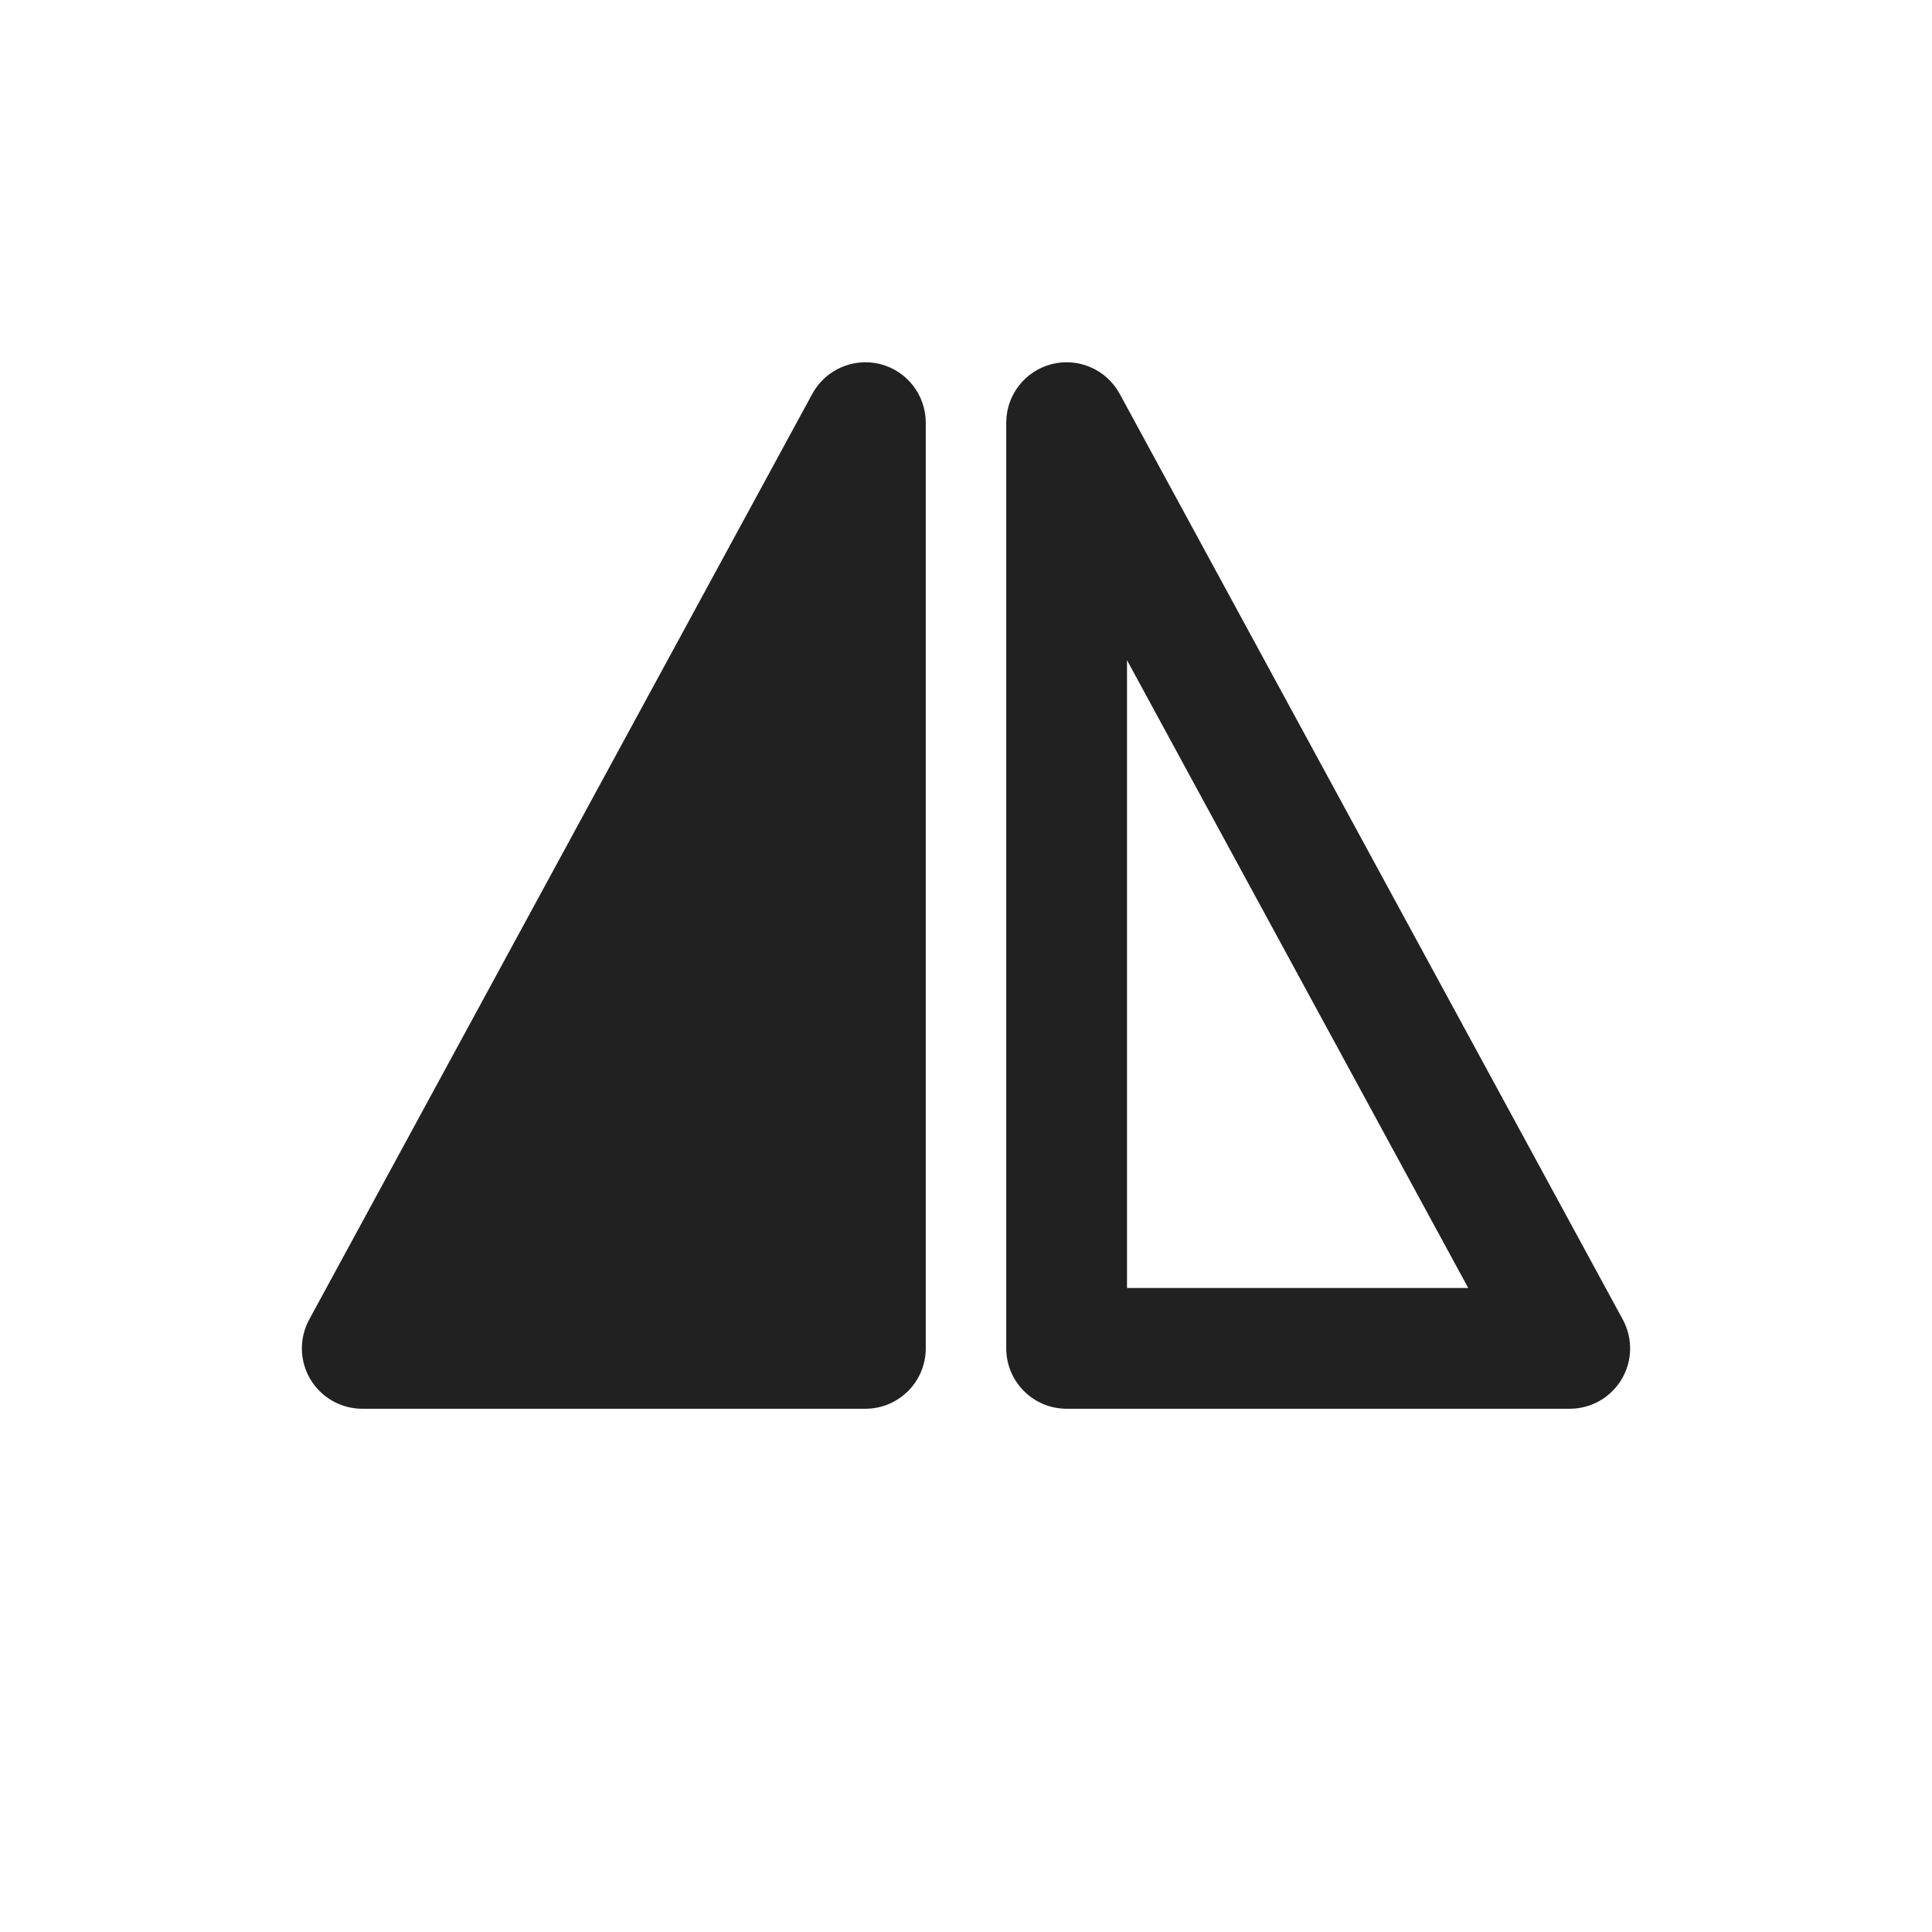
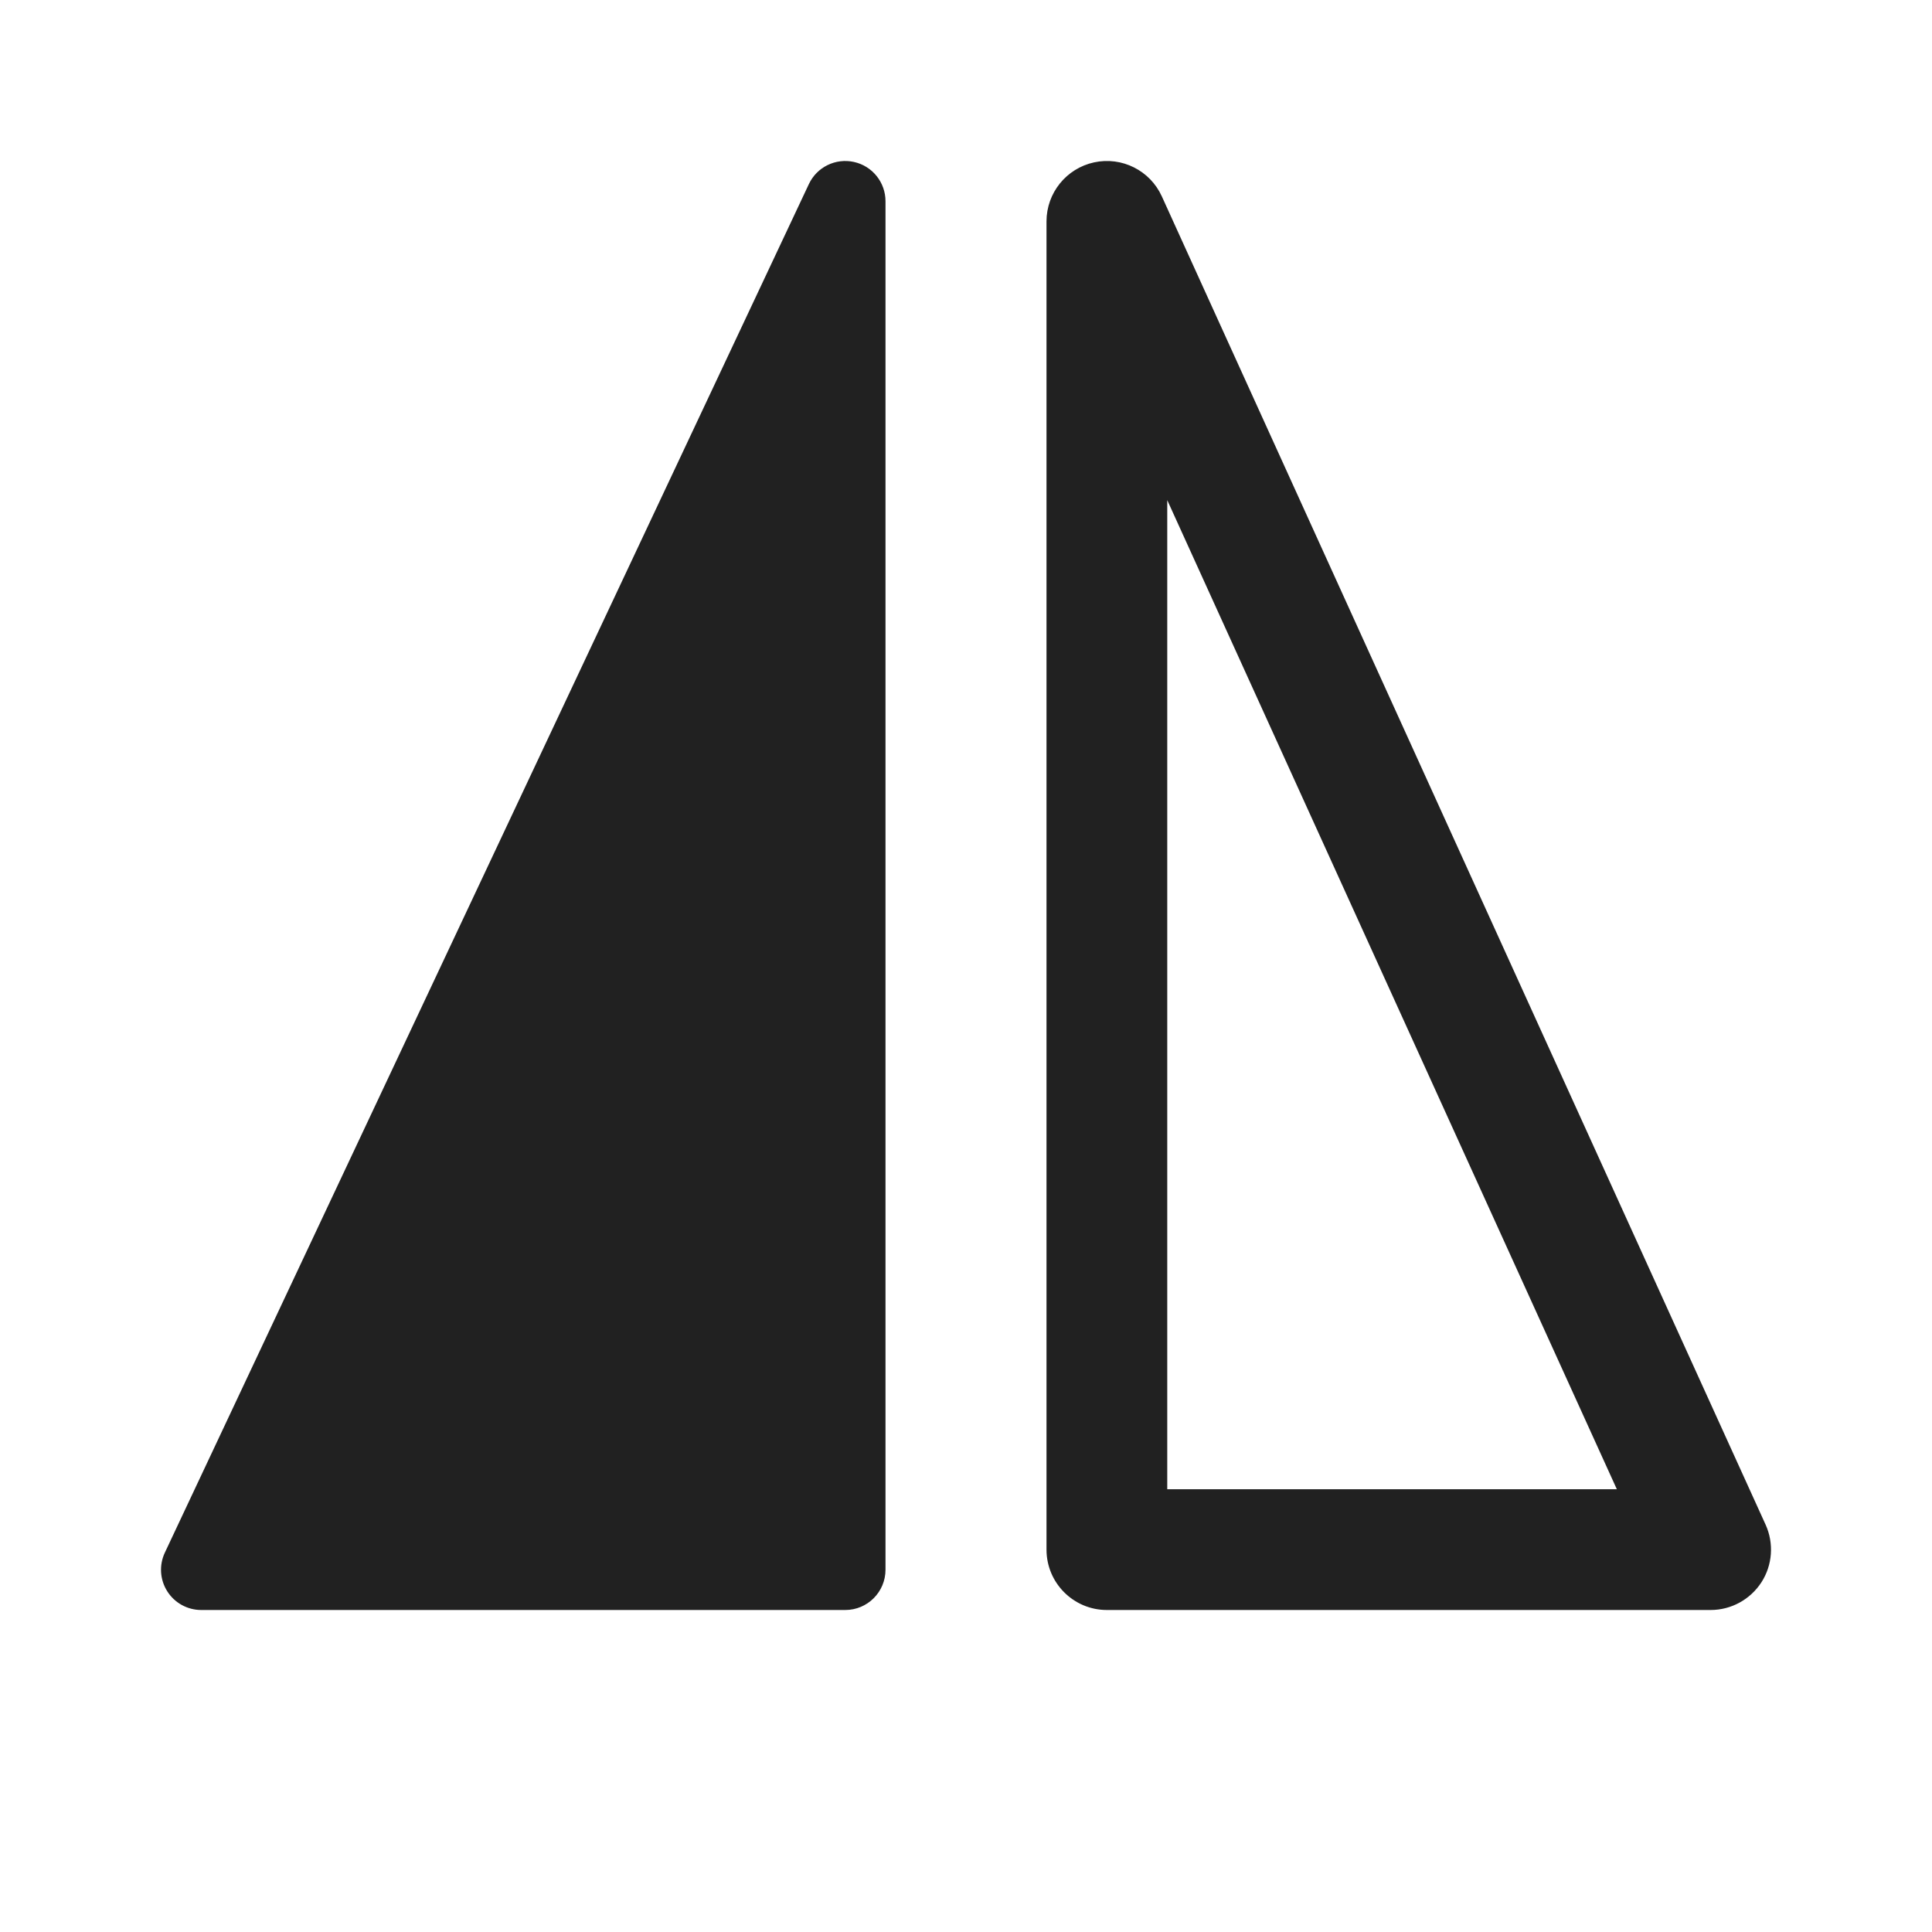
<svg xmlns="http://www.w3.org/2000/svg" width="24" height="24" viewBox="0 0 24 24" fill="none">
-   <path d="M4.5 17.5C4.236 17.5 3.991 17.361 3.855 17.133C3.72 16.906 3.715 16.624 3.841 16.392L10.091 4.892C10.255 4.591 10.602 4.439 10.935 4.523C11.267 4.608 11.5 4.907 11.5 5.25V16.75C11.5 17.164 11.164 17.5 10.75 17.5H4.5Z" fill="#212121" />
-   <path d="M20.145 17.133C20.009 17.361 19.765 17.5 19.5 17.5H13.25C12.836 17.5 12.5 17.164 12.5 16.75V5.25C12.5 4.907 12.733 4.608 13.065 4.523C13.398 4.439 13.745 4.591 13.909 4.892L20.159 16.392C20.285 16.624 20.28 16.906 20.145 17.133ZM14 8.201V16H18.239L14 8.201Z" fill="#212121" />
+   <path d="M21.881 19.656C21.742 19.87 21.505 20 21.25 20H13.75C13.336 20 13 19.664 13 19.25L13 2.75C13 2.397 13.246 2.092 13.591 2.017C13.936 1.942 14.287 2.118 14.433 2.44L21.933 18.94C22.038 19.172 22.019 19.442 21.881 19.656ZM14.5 6.213V18.5H20.085L14.5 6.213ZM2.5 20C2.329 20 2.17 19.913 2.078 19.768C1.986 19.623 1.975 19.442 2.048 19.287L10.048 2.287C10.147 2.075 10.381 1.961 10.609 2.012C10.838 2.063 11 2.266 11 2.5L11 19.5C11 19.776 10.776 20 10.5 20H2.5Z" fill="#212121" />
</svg>
